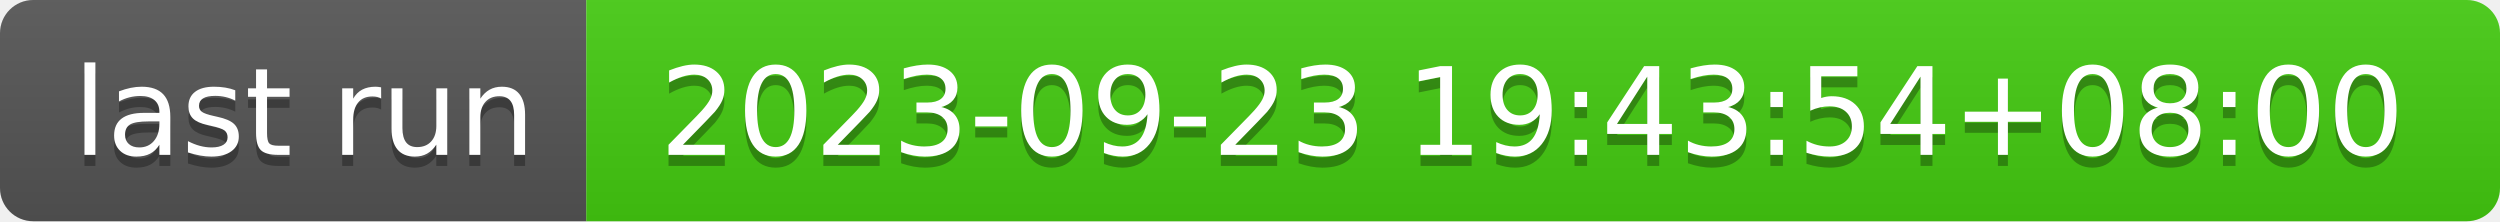
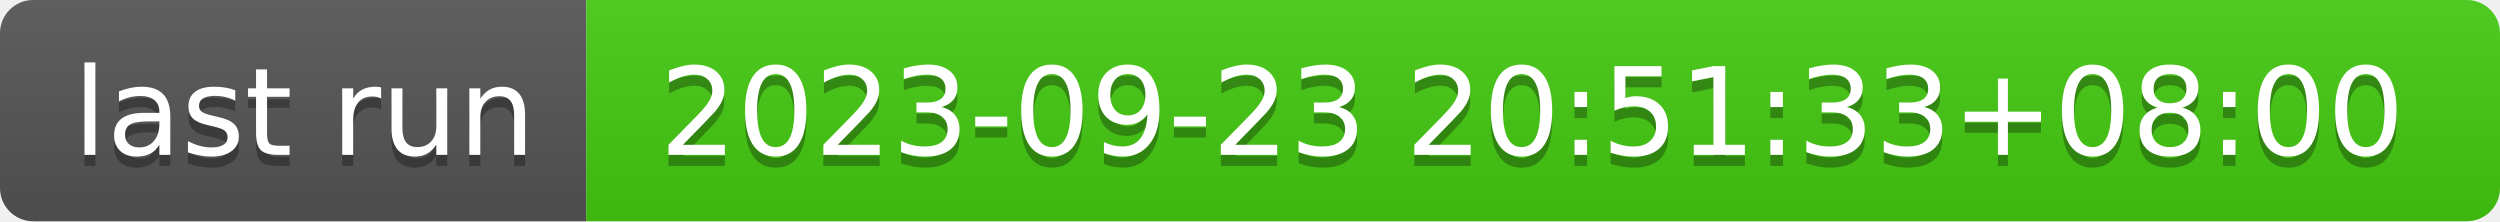
- <svg xmlns="http://www.w3.org/2000/svg" width="226" height="20" role="img" aria-label="last run: 2023-09-23 19:43:54+08:00">
+ <svg xmlns="http://www.w3.org/2000/svg" width="226" height="20" role="img" aria-label="last run: 2023-09-23 20:51:33+08:00">
  <linearGradient id="s" x2="0" y2="100%">
    <stop offset="0" stop-color="#bbb" stop-opacity=".1" />
    <stop offset="1" stop-opacity=".1" />
  </linearGradient>
  <clipPath id="r">
    <rect width="226" height="20" rx="3" fill="#fff" />
  </clipPath>
  <g clip-path="url(#r)">
    <rect width="53" height="20" fill="#555" />
    <rect x="53" width="173" height="20" fill="#4c1" />
    <rect width="226" height="20" fill="url(#s)" />
  </g>
  <g fill="#fff" text-anchor="middle" font-family="Verdana,Geneva,DejaVu Sans,sans-serif" text-rendering="geometricPrecision" font-size="110">
    <text aria-hidden="true" x="275" y="150" fill="#010101" fill-opacity=".3" transform="scale(.1)" textLength="430">last run</text>
    <text x="275" y="140" transform="scale(.1)" fill="#fff" textLength="430">last run</text>
-     <text aria-hidden="true" x="1385" y="150" fill="#010101" fill-opacity=".3" transform="scale(.1)" textLength="1630">2023-09-23 19:43:54+08:00</text>
-     <text x="1385" y="140" transform="scale(.1)" fill="#fff" textLength="1630">2023-09-23 19:43:54+08:00</text>
+     <text aria-hidden="true" x="1385" y="150" fill="#010101" fill-opacity=".3" transform="scale(.1)" textLength="1630">2023-09-23 20:51:33+08:00</text>
+     <text x="1385" y="140" transform="scale(.1)" fill="#fff" textLength="1630">2023-09-23 20:51:33+08:00</text>
  </g>
</svg>
